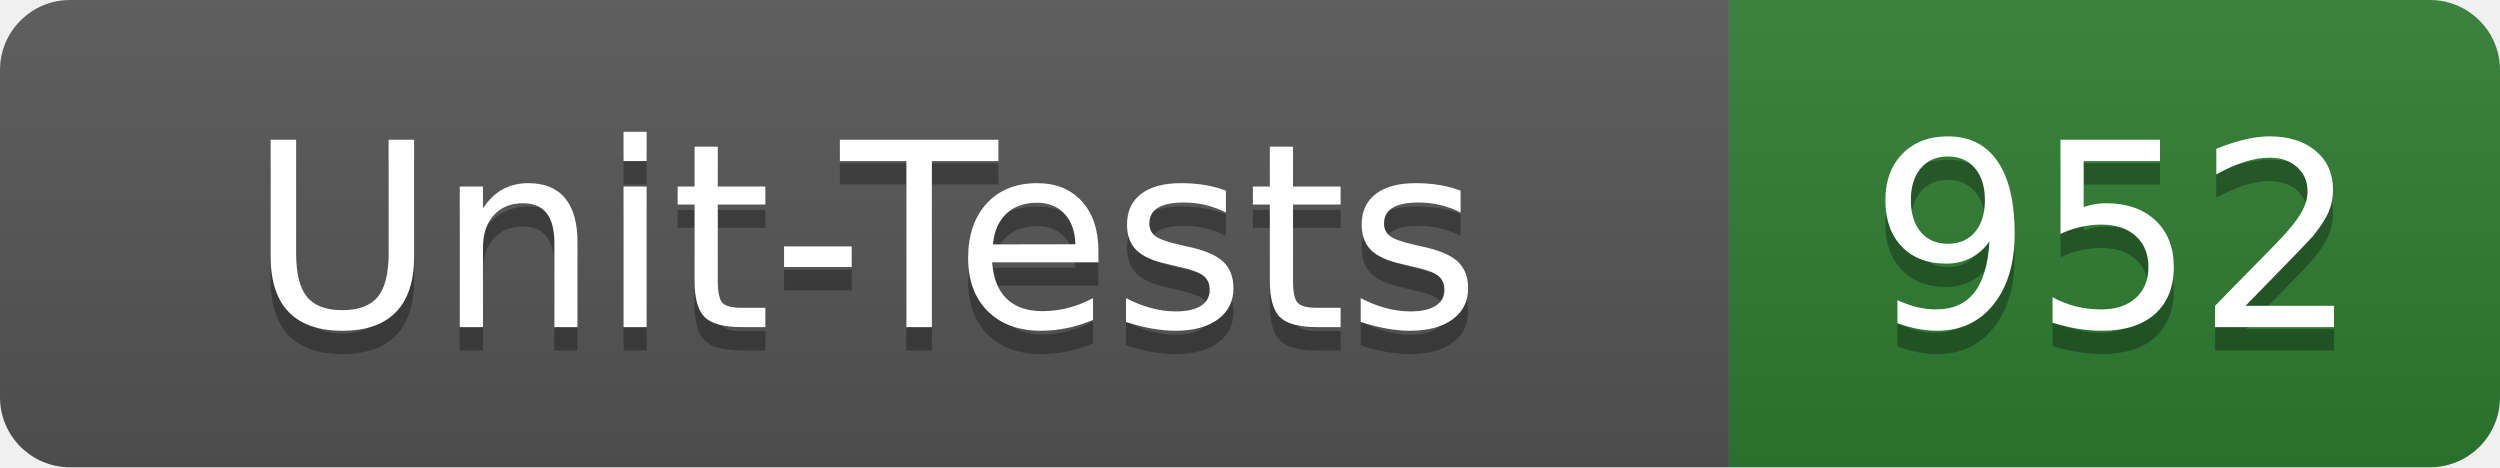
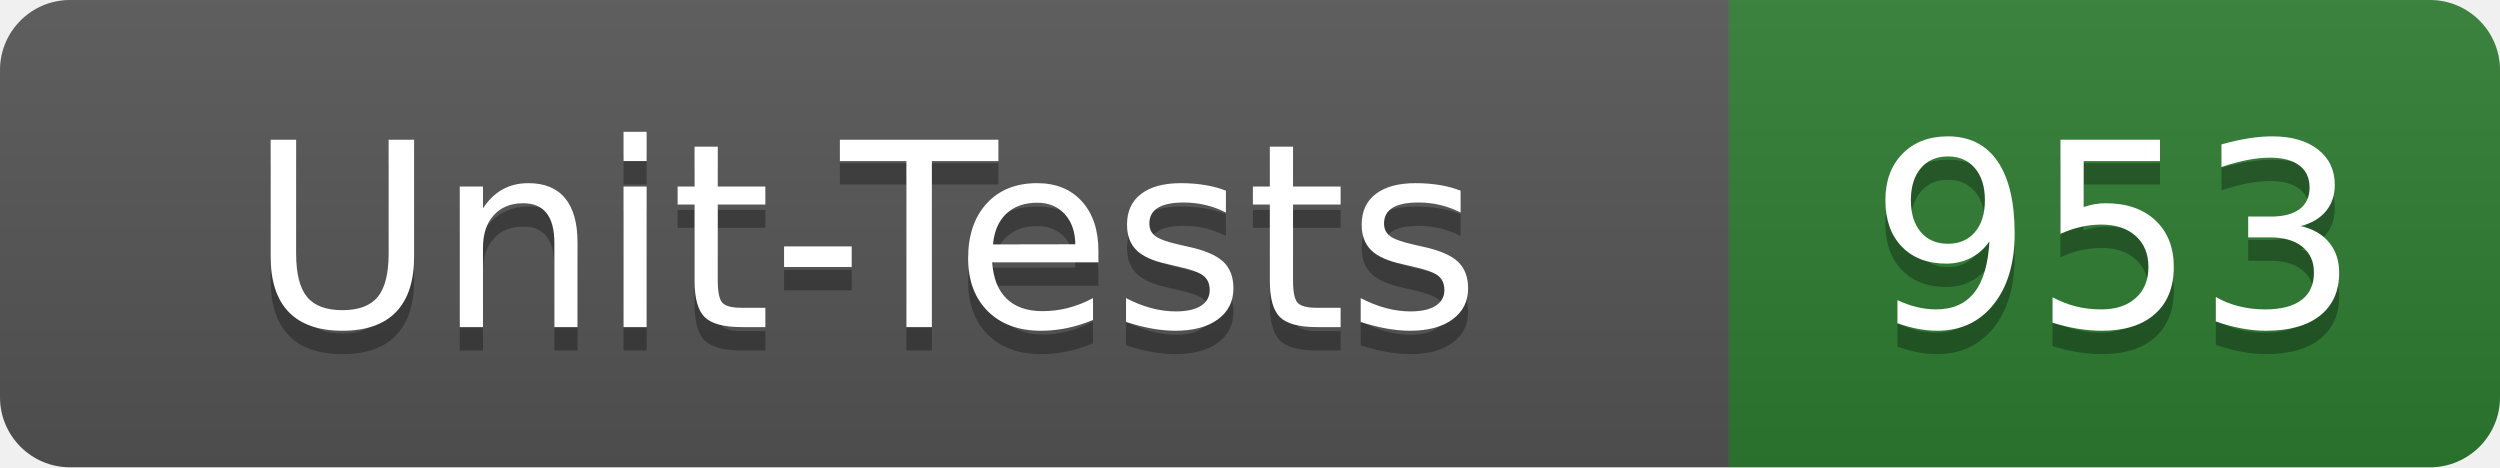
- <svg xmlns="http://www.w3.org/2000/svg" width="107" height="20" role="img" aria-label="Unit-Tests: 952">
+ <svg xmlns="http://www.w3.org/2000/svg" width="107" height="20" role="img" aria-label="Unit-Tests: 953">
  <linearGradient id="s" x2="0" y2="100%">
    <stop offset="0" stop-color="#bbb" stop-opacity=".1" />
    <stop offset="1" stop-opacity=".1" />
  </linearGradient>
  <clipPath id="r">
    <rect width="107" height="20" rx="3" fill="#fff" />
  </clipPath>
  <g clip-path="url(#r)">
    <rect width="74" height="20" fill="#555" />
    <rect x="74" width="33" height="20" fill="#2e7d32" />
    <rect width="107" height="20" fill="url(#s)" />
  </g>
  <g fill="#fff" text-anchor="middle" font-family="Verdana,Geneva,DejaVu Sans,sans-serif" text-rendering="geometricPrecision" font-size="110">
    <text x="370" y="150" fill="#010101" fill-opacity=".3" transform="scale(.1)" textLength="620">Unit-Tests</text>
    <text x="370" y="140" transform="scale(.1)" textLength="620">Unit-Tests</text>
-     <text x="905" y="150" fill="#010101" fill-opacity=".3" transform="scale(.1)" textLength="210">952</text>
-     <text x="905" y="140" transform="scale(.1)" textLength="210">952</text>
+     <text x="905" y="150" fill="#010101" fill-opacity=".3" transform="scale(.1)" textLength="210">953</text>
+     <text x="905" y="140" transform="scale(.1)" textLength="210">953</text>
  </g>
</svg>
